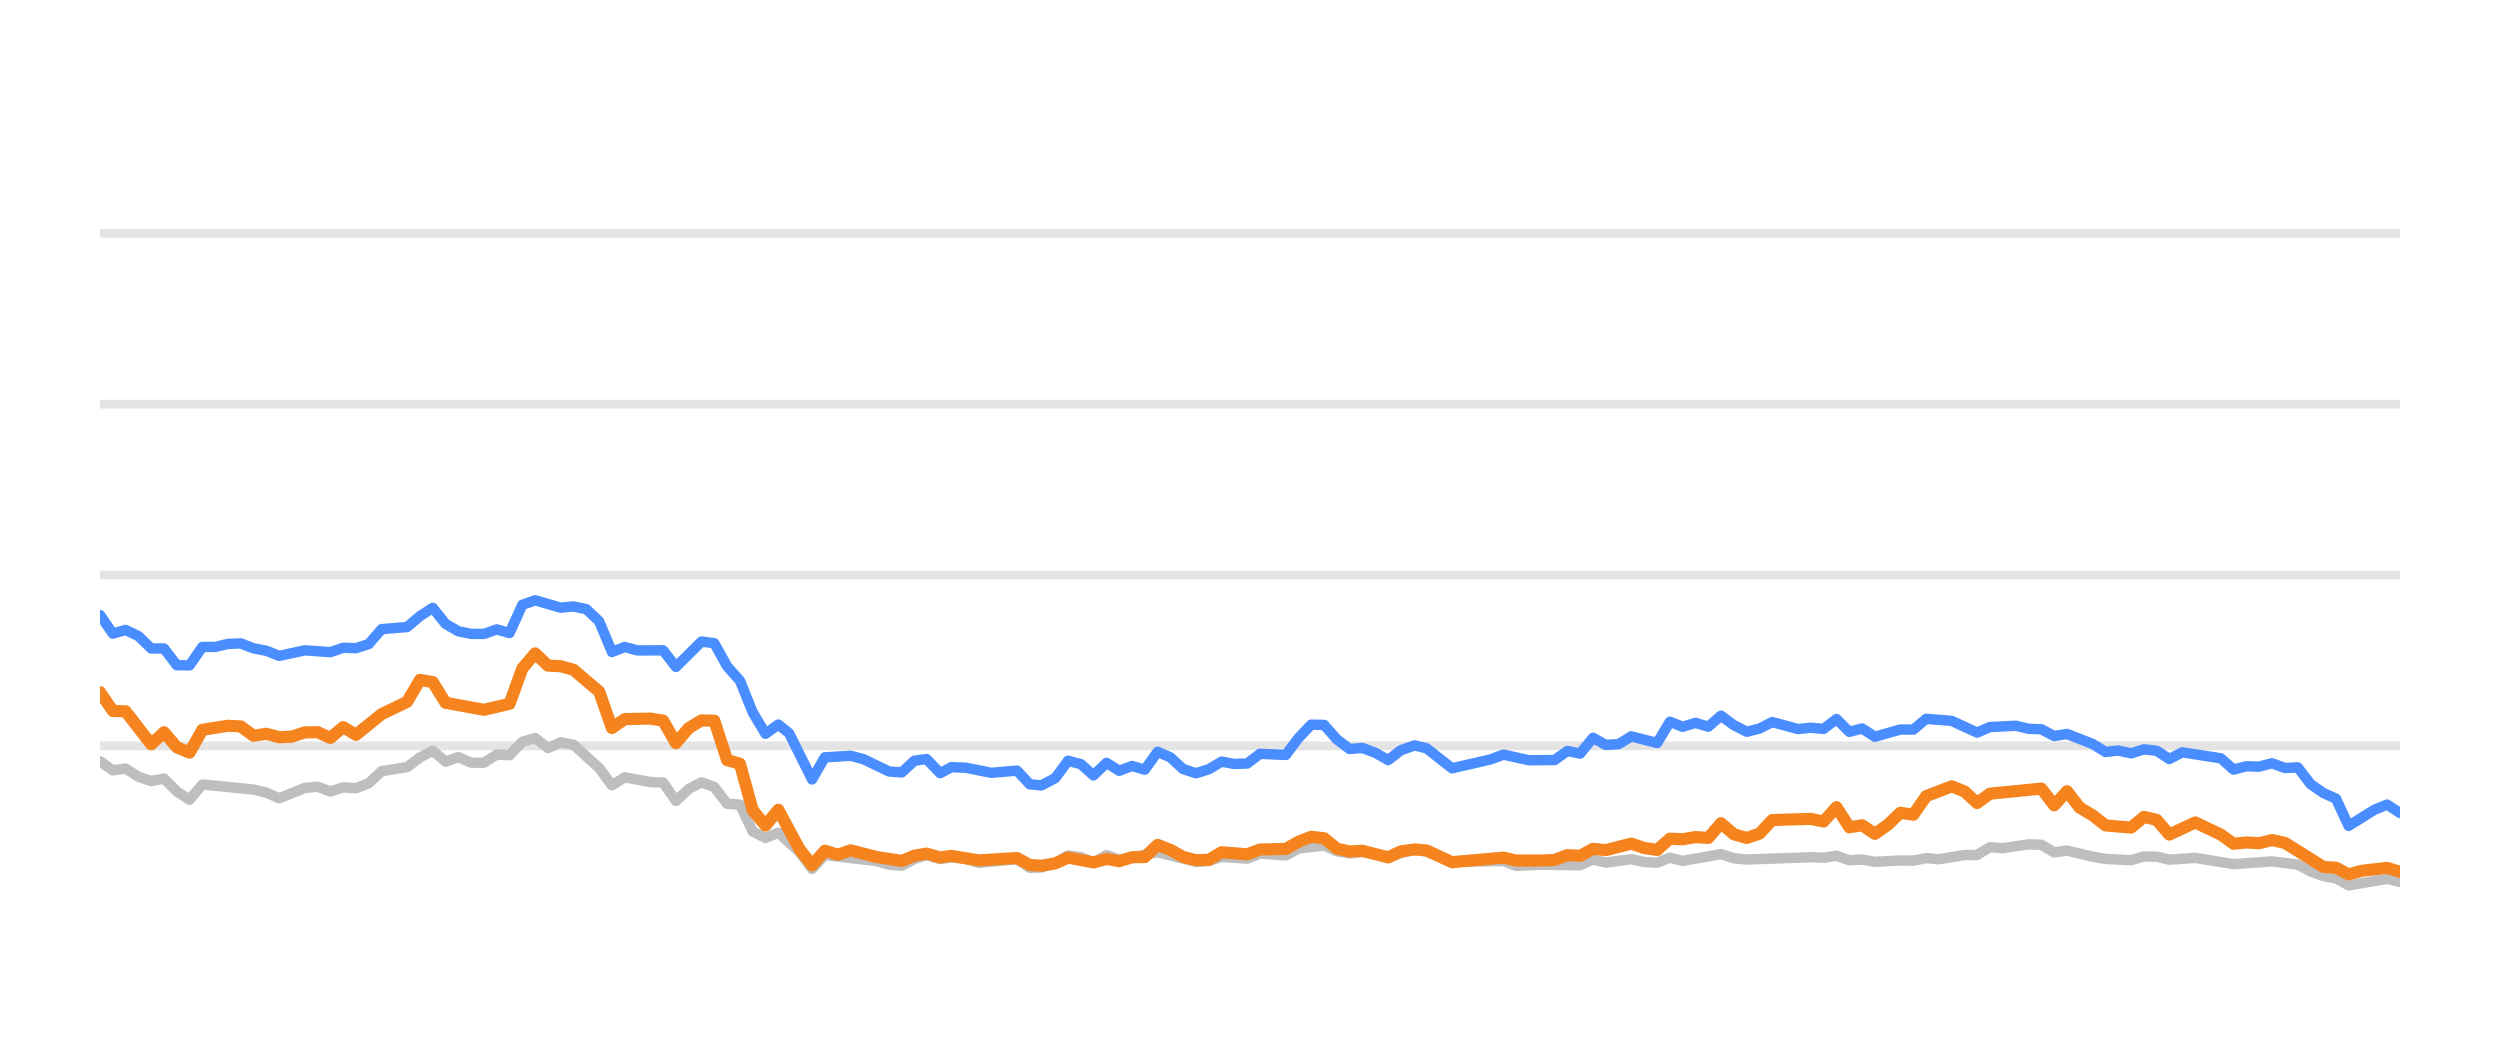
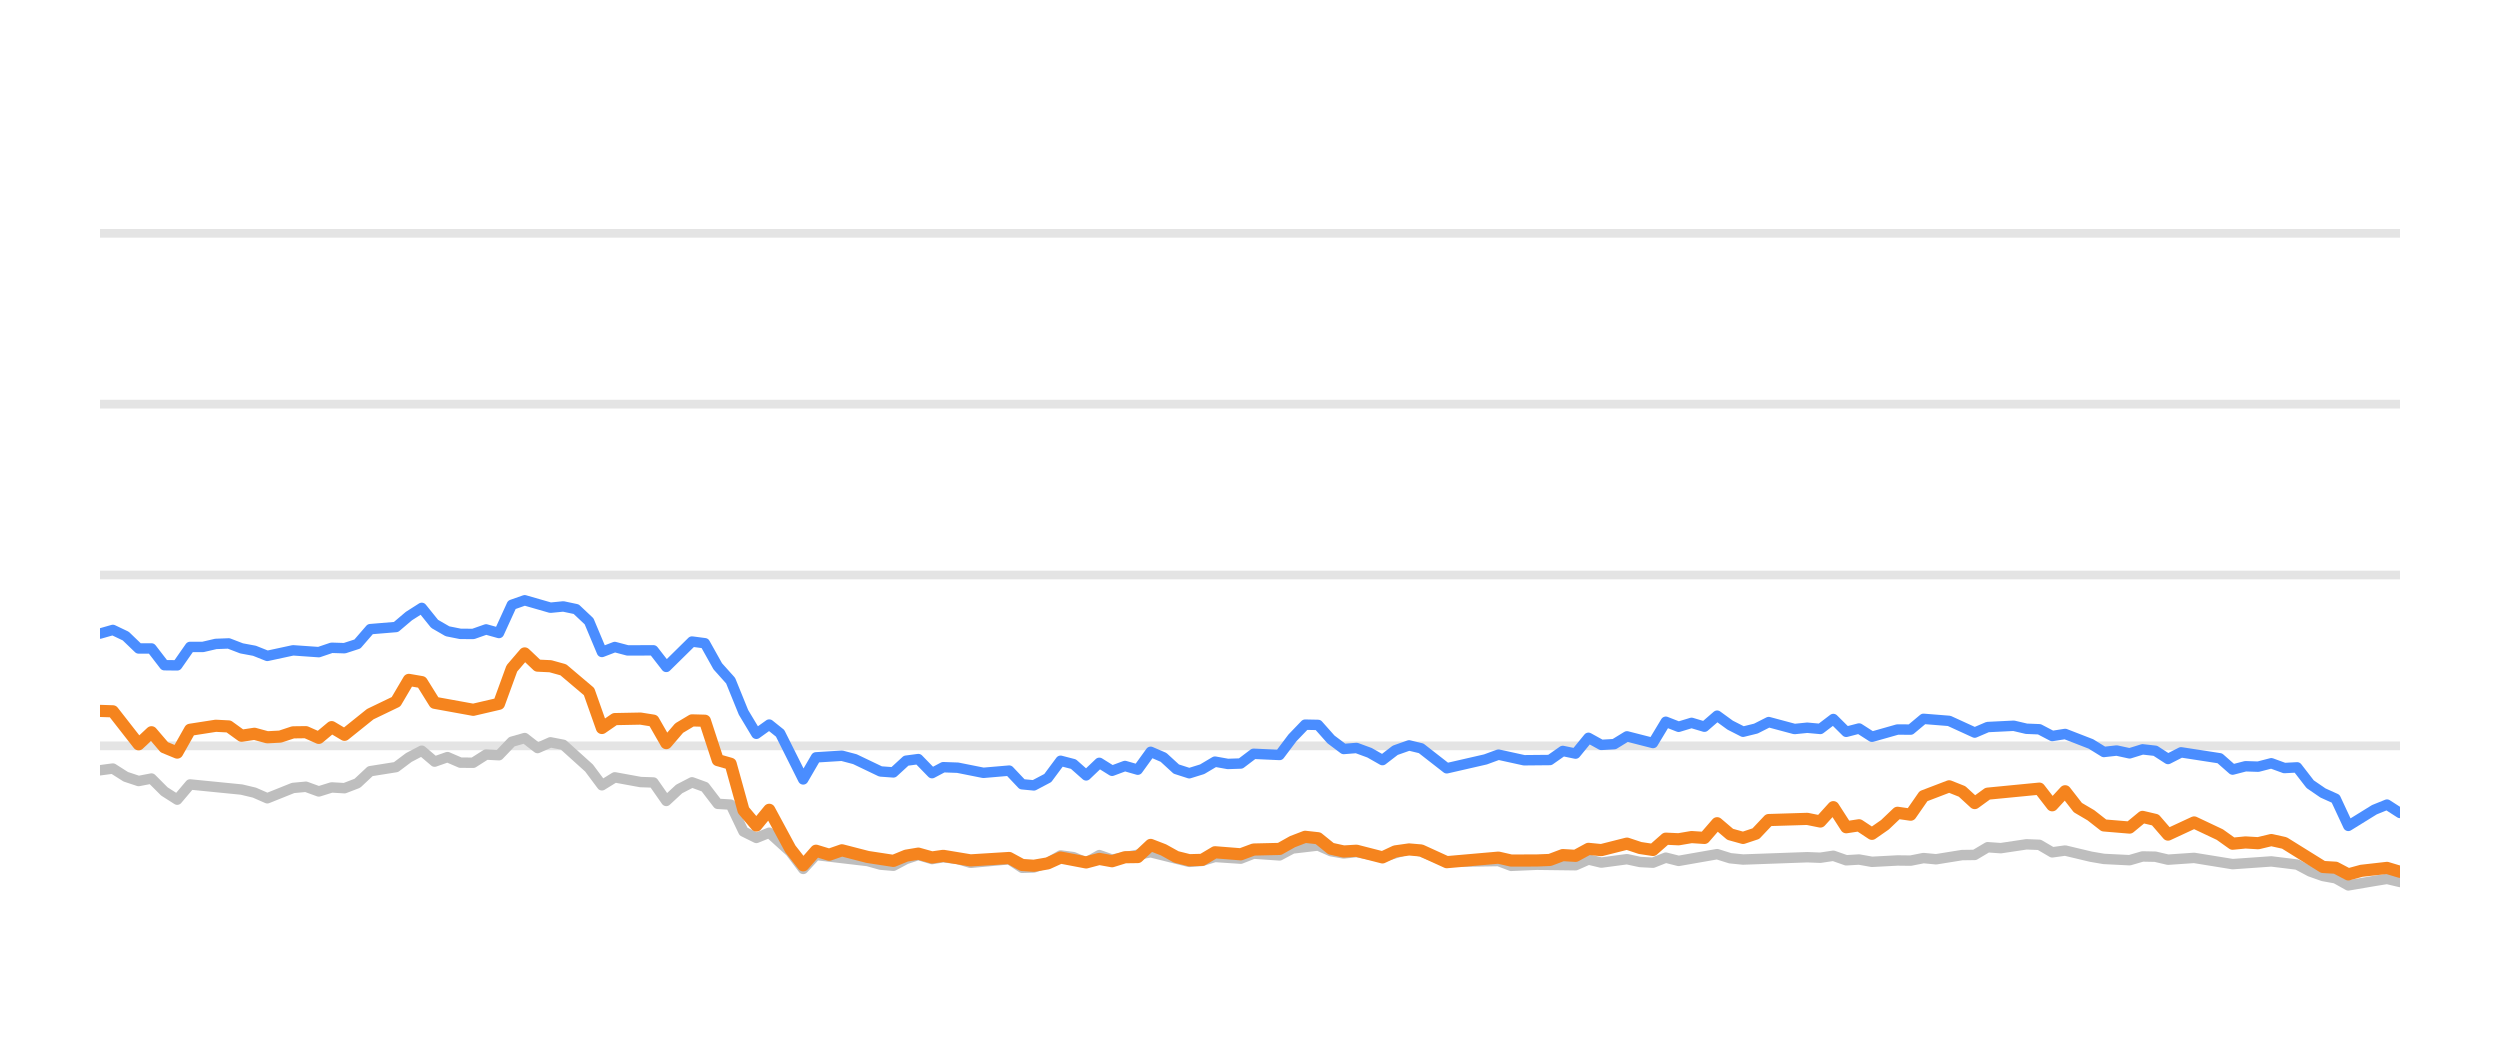
<svg xmlns="http://www.w3.org/2000/svg" width="144pt" height="60pt" viewBox="0 0 144 60" version="1.1">
  <defs>
    <style type="text/css">*{stroke-linejoin: round; stroke-linecap: butt}</style>
  </defs>
  <g id="figure_1">
    <g id="patch_1">
      <path d="M 0 60  L 144 60  L 144 0  L 0 0  L 0 60  z " style="fill: none; opacity: 0" />
    </g>
    <g id="axes_1">
      <g id="patch_2">
        <path d="M 5.76 52.8  L 138.24 52.8  L 138.24 3.6  L 5.76 3.6  L 5.76 52.8  z " style="fill: none" />
      </g>
      <g id="matplotlib.axis_1" />
      <g id="matplotlib.axis_2" />
      <g id="line2d_1">
-         <path d="M 5.76 42.96  L 138.24 42.96  " clip-path="url(#p940933f336)" style="fill: none; stroke: #b2b2b2; stroke-opacity: 0.35; stroke-width: 0.5; stroke-linecap: square" />
+         <path d="M 5.76 42.96  L 138.24 42.96  " clip-path="url(#pa63dba9126)" style="fill: none; stroke: #b2b2b2; stroke-opacity: 0.35; stroke-width: 0.5; stroke-linecap: square" />
      </g>
      <g id="line2d_2">
-         <path d="M 5.76 33.12  L 138.24 33.12  " clip-path="url(#p940933f336)" style="fill: none; stroke: #b2b2b2; stroke-opacity: 0.35; stroke-width: 0.5; stroke-linecap: square" />
+         <path d="M 5.76 33.12  L 138.24 33.12  " clip-path="url(#pa63dba9126)" style="fill: none; stroke: #b2b2b2; stroke-opacity: 0.35; stroke-width: 0.5; stroke-linecap: square" />
      </g>
      <g id="line2d_3">
-         <path d="M 5.76 23.28  L 138.24 23.28  " clip-path="url(#p940933f336)" style="fill: none; stroke: #b2b2b2; stroke-opacity: 0.35; stroke-width: 0.5; stroke-linecap: square" />
+         <path d="M 5.76 23.28  L 138.24 23.28  " clip-path="url(#pa63dba9126)" style="fill: none; stroke: #b2b2b2; stroke-opacity: 0.35; stroke-width: 0.5; stroke-linecap: square" />
      </g>
      <g id="line2d_4">
-         <path d="M 5.76 13.44  L 138.24 13.44  " clip-path="url(#p940933f336)" style="fill: none; stroke: #b2b2b2; stroke-opacity: 0.35; stroke-width: 0.5; stroke-linecap: square" />
+         <path d="M 5.76 13.44  L 138.24 13.44  " clip-path="url(#pa63dba9126)" style="fill: none; stroke: #b2b2b2; stroke-opacity: 0.35; stroke-width: 0.5; stroke-linecap: square" />
      </g>
      <g id="line2d_5">
-         <path d="M 5.76 43.851  L 6.497 44.367  L 7.234 44.269  L 7.972 44.741  L 8.709 44.987  L 9.446 44.844  L 10.183 45.587  L 10.92 46.06  L 11.657 45.184  L 14.606 45.479  L 15.343 45.656  L 16.08 45.981  L 17.555 45.386  L 18.292 45.317  L 19.029 45.587  L 19.766 45.356  L 20.504 45.4  L 21.241 45.115  L 21.978 44.421  L 23.452 44.185  L 24.189 43.629  L 24.927 43.24  L 25.664 43.87  L 26.401 43.609  L 27.138 43.929  L 27.875 43.934  L 28.613 43.462  L 29.35 43.501  L 30.087 42.724  L 30.824 42.512  L 31.561 43.088  L 32.298 42.758  L 33.036 42.901  L 34.51 44.239  L 35.247 45.233  L 35.984 44.775  L 37.459 45.046  L 38.196 45.071  L 38.933 46.133  L 39.67 45.445  L 40.407 45.061  L 41.145 45.331  L 41.882 46.301  L 42.619 46.345  L 43.356 47.895  L 44.093 48.264  L 44.83 47.964  L 46.039 49.066  L 46.775 50.05  L 47.509 49.248  L 50.472 49.597  L 51.206 49.804  L 51.943 49.868  L 52.671 49.479  L 53.37 49.248  L 54.154 49.484  L 54.799 49.376  L 55.627 49.479  L 56.364 49.7  L 58.575 49.494  L 59.314 49.986  L 59.989 49.966  L 60.786 49.7  L 61.52 49.272  L 62.256 49.371  L 62.984 49.681  L 63.738 49.253  L 64.467 49.513  L 66.678 49.09  L 68.891 49.646  L 69.63 49.587  L 70.363 49.361  L 71.84 49.459  L 72.575 49.169  L 74.063 49.272  L 74.802 48.874  L 76.269 48.702  L 77.007 49.031  L 77.737 49.159  L 78.47 49.08  L 79.957 49.366  L 81.479 48.908  L 82.17 49.051  L 83.639 49.646  L 86.601 49.597  L 87.329 49.873  L 88.797 49.809  L 91.017 49.838  L 91.756 49.509  L 92.49 49.686  L 93.96 49.489  L 94.71 49.651  L 95.451 49.691  L 96.184 49.4  L 96.92 49.587  L 99.126 49.199  L 99.872 49.435  L 100.611 49.509  L 104.288 49.376  L 105.037 49.405  L 105.782 49.292  L 106.52 49.553  L 107.256 49.509  L 107.994 49.641  L 109.458 49.563  L 110.21 49.572  L 110.947 49.425  L 111.668 49.494  L 113.155 49.253  L 113.88 49.243  L 114.62 48.8  L 115.372 48.854  L 116.842 48.633  L 117.583 48.662  L 118.319 49.095  L 119.06 48.992  L 120.536 49.346  L 121.28 49.474  L 122.752 49.548  L 123.493 49.331  L 124.225 49.346  L 124.952 49.518  L 126.448 49.415  L 128.653 49.774  L 130.87 49.617  L 132.348 49.799  L 133.093 50.197  L 133.828 50.458  L 134.553 50.591  L 135.279 50.999  L 136.772 50.743  L 137.495 50.625  L 138.24 50.802  L 138.24 50.802  " clip-path="url(#p940933f336)" style="fill: none; stroke: #bebebe; stroke-width: 0.6; stroke-linecap: round" />
+         <path d="M 5.76 44.367  L 6.501 44.269  L 7.243 44.741  L 7.984 44.987  L 8.725 44.844  L 9.467 45.587  L 10.208 46.06  L 10.949 45.184  L 13.914 45.479  L 14.656 45.656  L 15.397 45.981  L 16.88 45.386  L 17.621 45.317  L 18.362 45.587  L 19.103 45.356  L 19.845 45.4  L 20.586 45.115  L 21.327 44.421  L 22.81 44.185  L 23.551 43.629  L 24.293 43.24  L 25.034 43.87  L 25.775 43.609  L 26.516 43.929  L 27.258 43.934  L 27.999 43.462  L 28.74 43.501  L 29.482 42.724  L 30.223 42.512  L 30.964 43.088  L 31.706 42.758  L 32.447 42.901  L 33.93 44.239  L 34.671 45.233  L 35.412 44.775  L 36.895 45.046  L 37.636 45.071  L 38.377 46.133  L 39.119 45.445  L 39.86 45.061  L 40.601 45.331  L 41.343 46.301  L 42.084 46.345  L 42.825 47.895  L 43.566 48.264  L 44.308 47.964  L 45.523 49.066  L 46.264 50.05  L 47.002 49.248  L 49.98 49.597  L 50.719 49.804  L 51.46 49.868  L 52.193 49.479  L 52.895 49.248  L 53.684 49.484  L 54.332 49.376  L 55.165 49.479  L 55.905 49.7  L 58.129 49.494  L 58.873 49.986  L 59.551 49.966  L 60.352 49.7  L 61.09 49.272  L 61.83 49.371  L 62.563 49.681  L 63.321 49.253  L 64.055 49.513  L 66.278 49.09  L 68.503 49.646  L 69.246 49.587  L 69.983 49.361  L 71.468 49.459  L 72.208 49.169  L 73.704 49.272  L 74.447 48.874  L 75.922 48.702  L 76.664 49.031  L 77.398 49.159  L 78.135 49.08  L 79.63 49.366  L 81.161 48.908  L 81.857 49.051  L 83.333 49.646  L 86.312 49.597  L 87.044 49.873  L 88.521 49.809  L 90.753 49.838  L 91.495 49.509  L 92.234 49.686  L 93.712 49.489  L 94.467 49.651  L 95.212 49.691  L 95.949 49.4  L 96.689 49.587  L 98.907 49.199  L 99.658 49.435  L 100.401 49.509  L 104.098 49.376  L 104.851 49.405  L 105.6 49.292  L 106.343 49.553  L 107.082 49.509  L 107.825 49.641  L 109.297 49.563  L 110.053 49.572  L 110.794 49.425  L 111.519 49.494  L 113.015 49.253  L 113.744 49.243  L 114.488 48.8  L 115.244 48.854  L 116.722 48.633  L 117.467 48.662  L 118.208 49.095  L 118.953 48.992  L 120.437 49.346  L 121.185 49.474  L 122.665 49.548  L 123.411 49.331  L 124.146 49.346  L 124.877 49.518  L 126.382 49.415  L 128.599 49.774  L 130.828 49.617  L 132.315 49.799  L 133.064 50.197  L 133.803 50.458  L 134.532 50.591  L 135.262 50.999  L 136.764 50.743  L 137.491 50.625  L 138.24 50.802  L 138.24 50.802  " clip-path="url(#pa63dba9126)" style="fill: none; stroke: #bebebe; stroke-width: 0.6; stroke-linecap: round" />
      </g>
      <g id="line2d_6">
-         <path d="M 5.76 35.427  L 6.497 36.495  L 7.234 36.284  L 7.972 36.638  L 8.709 37.351  L 9.446 37.351  L 10.183 38.316  L 10.92 38.325  L 11.657 37.263  L 12.395 37.263  L 13.132 37.09  L 13.869 37.061  L 14.606 37.346  L 15.343 37.484  L 16.08 37.779  L 17.555 37.459  L 19.029 37.563  L 19.766 37.312  L 20.504 37.336  L 21.241 37.095  L 21.978 36.239  L 23.452 36.116  L 24.189 35.487  L 24.927 35.014  L 25.664 35.934  L 26.401 36.362  L 27.138 36.51  L 27.875 36.515  L 28.613 36.254  L 29.35 36.461  L 30.087 34.837  L 30.824 34.576  L 32.298 35.004  L 33.036 34.931  L 33.773 35.088  L 34.51 35.787  L 35.247 37.553  L 35.984 37.268  L 36.721 37.464  L 38.196 37.459  L 38.933 38.414  L 40.407 36.953  L 41.145 37.051  L 41.882 38.379  L 42.619 39.206  L 43.356 41.031  L 44.093 42.266  L 44.83 41.735  L 45.453 42.237  L 46.775 44.894  L 47.509 43.624  L 48.995 43.531  L 49.736 43.728  L 51.206 44.436  L 51.943 44.49  L 52.671 43.816  L 53.37 43.723  L 54.154 44.534  L 54.799 44.19  L 55.627 44.22  L 57.096 44.515  L 58.575 44.387  L 59.314 45.174  L 59.989 45.238  L 60.786 44.815  L 61.52 43.821  L 62.256 44.013  L 62.984 44.662  L 63.738 43.939  L 64.467 44.397  L 65.206 44.121  L 65.939 44.333  L 66.678 43.304  L 67.415 43.624  L 68.147 44.298  L 68.891 44.539  L 69.63 44.308  L 70.363 43.87  L 71.1 44.003  L 71.84 43.978  L 72.575 43.418  L 74.063 43.486  L 74.802 42.498  L 75.526 41.74  L 76.269 41.755  L 77.007 42.591  L 77.737 43.142  L 78.47 43.083  L 79.218 43.359  L 79.957 43.782  L 80.687 43.216  L 81.479 42.935  L 82.17 43.103  L 83.639 44.254  L 85.858 43.742  L 86.601 43.467  L 88.067 43.791  L 89.546 43.777  L 90.285 43.255  L 91.017 43.408  L 91.756 42.498  L 92.49 42.906  L 93.234 42.862  L 93.96 42.414  L 95.451 42.798  L 96.184 41.573  L 96.92 41.863  L 97.661 41.637  L 98.397 41.858  L 99.126 41.223  L 99.872 41.769  L 100.611 42.148  L 101.345 41.966  L 102.08 41.592  L 103.56 41.991  L 104.288 41.917  L 105.037 41.986  L 105.782 41.415  L 106.52 42.153  L 107.256 41.961  L 107.994 42.438  L 109.458 42.02  L 110.21 42.025  L 110.947 41.405  L 112.418 41.523  L 113.88 42.197  L 114.62 41.878  L 116.115 41.804  L 116.842 41.976  L 117.583 42.006  L 118.319 42.394  L 119.06 42.276  L 120.536 42.852  L 121.28 43.314  L 122.012 43.231  L 122.752 43.393  L 123.493 43.162  L 124.225 43.245  L 124.952 43.718  L 125.701 43.334  L 127.918 43.678  L 128.653 44.328  L 129.391 44.136  L 130.117 44.16  L 130.87 43.964  L 131.618 44.239  L 132.348 44.2  L 133.093 45.169  L 133.828 45.676  L 134.553 46.005  L 135.279 47.57  L 136.772 46.64  L 137.495 46.345  L 138.24 46.827  L 138.24 46.827  " clip-path="url(#p940933f336)" style="fill: none; stroke: #4a8dff; stroke-width: 0.6; stroke-linecap: round" />
+         <path d="M 5.76 36.495  L 6.501 36.284  L 7.243 36.638  L 7.984 37.351  L 8.725 37.351  L 9.467 38.316  L 10.208 38.325  L 10.949 37.263  L 11.69 37.263  L 12.432 37.09  L 13.173 37.061  L 13.914 37.346  L 14.656 37.484  L 15.397 37.779  L 16.88 37.459  L 18.362 37.563  L 19.103 37.312  L 19.845 37.336  L 20.586 37.095  L 21.327 36.239  L 22.81 36.116  L 23.551 35.487  L 24.293 35.014  L 25.034 35.934  L 25.775 36.362  L 26.516 36.51  L 27.258 36.515  L 27.999 36.254  L 28.74 36.461  L 29.482 34.837  L 30.223 34.576  L 31.706 35.004  L 32.447 34.931  L 33.188 35.088  L 33.93 35.787  L 34.671 37.553  L 35.412 37.268  L 36.153 37.464  L 37.636 37.459  L 38.377 38.414  L 39.86 36.953  L 40.601 37.051  L 41.343 38.379  L 42.084 39.206  L 42.825 41.031  L 43.566 42.266  L 44.308 41.735  L 44.934 42.237  L 46.264 44.894  L 47.002 43.624  L 48.495 43.531  L 49.241 43.728  L 50.719 44.436  L 51.46 44.49  L 52.193 43.816  L 52.895 43.723  L 53.684 44.534  L 54.332 44.19  L 55.165 44.22  L 56.642 44.515  L 58.129 44.387  L 58.873 45.174  L 59.551 45.238  L 60.352 44.815  L 61.09 43.821  L 61.83 44.013  L 62.563 44.662  L 63.321 43.939  L 64.055 44.397  L 64.798 44.121  L 65.535 44.333  L 66.278 43.304  L 67.019 43.624  L 67.754 44.298  L 68.503 44.539  L 69.246 44.308  L 69.983 43.87  L 70.724 44.003  L 71.468 43.978  L 72.208 43.418  L 73.704 43.486  L 74.447 42.498  L 75.176 41.74  L 75.922 41.755  L 76.664 42.591  L 77.398 43.142  L 78.135 43.083  L 78.887 43.359  L 79.63 43.782  L 80.365 43.216  L 81.161 42.935  L 81.857 43.103  L 83.333 44.254  L 85.564 43.742  L 86.312 43.467  L 87.786 43.791  L 89.273 43.777  L 90.016 43.255  L 90.753 43.408  L 91.495 42.498  L 92.234 42.906  L 92.982 42.862  L 93.712 42.414  L 95.212 42.798  L 95.949 41.573  L 96.689 41.863  L 97.434 41.637  L 98.174 41.858  L 98.907 41.223  L 99.658 41.769  L 100.401 42.148  L 101.139 41.966  L 101.878 41.592  L 103.366 41.991  L 104.098 41.917  L 104.851 41.986  L 105.6 41.415  L 106.343 42.153  L 107.082 41.961  L 107.825 42.438  L 109.297 42.02  L 110.053 42.025  L 110.794 41.405  L 112.273 41.523  L 113.744 42.197  L 114.488 41.878  L 115.991 41.804  L 116.722 41.976  L 117.467 42.006  L 118.208 42.394  L 118.953 42.276  L 120.437 42.852  L 121.185 43.314  L 121.921 43.231  L 122.665 43.393  L 123.411 43.162  L 124.146 43.245  L 124.877 43.718  L 125.63 43.334  L 127.861 43.678  L 128.599 44.328  L 129.341 44.136  L 130.072 44.16  L 130.828 43.964  L 131.581 44.239  L 132.315 44.2  L 133.064 45.169  L 133.803 45.676  L 134.532 46.005  L 135.262 47.57  L 136.764 46.64  L 137.491 46.345  L 138.24 46.827  L 138.24 46.827  " clip-path="url(#pa63dba9126)" style="fill: none; stroke: #4a8dff; stroke-width: 0.6; stroke-linecap: round" />
      </g>
      <g id="line2d_7">
-         <path d="M 5.76 39.87  L 6.497 40.948  L 7.234 40.972  L 8.709 42.871  L 9.446 42.178  L 10.183 43.044  L 10.92 43.349  L 11.657 42.035  L 13.132 41.804  L 13.869 41.843  L 14.606 42.379  L 15.343 42.266  L 16.08 42.468  L 16.818 42.429  L 17.555 42.183  L 18.292 42.173  L 19.029 42.502  L 19.766 41.883  L 20.504 42.325  L 21.978 41.135  L 23.452 40.421  L 24.189 39.162  L 24.927 39.29  L 25.664 40.48  L 27.875 40.884  L 29.35 40.539  L 30.087 38.502  L 30.824 37.637  L 31.561 38.34  L 32.298 38.375  L 33.036 38.581  L 34.51 39.836  L 35.247 41.932  L 35.984 41.42  L 37.459 41.391  L 38.196 41.509  L 38.933 42.803  L 39.67 41.937  L 40.407 41.494  L 41.145 41.514  L 41.882 43.782  L 42.619 43.993  L 43.356 46.67  L 44.093 47.55  L 44.83 46.645  L 46.039 48.894  L 46.775 49.843  L 47.509 49.002  L 48.263 49.233  L 48.995 48.977  L 50.472 49.361  L 51.943 49.587  L 52.671 49.287  L 53.37 49.169  L 54.154 49.39  L 54.799 49.297  L 56.364 49.558  L 58.575 49.42  L 59.314 49.823  L 59.989 49.868  L 60.786 49.73  L 61.52 49.395  L 62.984 49.676  L 63.738 49.474  L 64.467 49.607  L 65.206 49.376  L 65.939 49.366  L 66.678 48.667  L 67.415 48.953  L 68.147 49.361  L 68.891 49.548  L 69.63 49.528  L 70.363 49.09  L 71.84 49.208  L 72.575 48.933  L 74.063 48.898  L 74.802 48.48  L 75.526 48.2  L 76.269 48.283  L 77.007 48.884  L 77.737 49.046  L 78.47 49.002  L 79.957 49.386  L 80.687 49.041  L 81.479 48.928  L 82.17 48.987  L 83.639 49.661  L 86.601 49.4  L 87.329 49.568  L 88.797 49.563  L 89.546 49.533  L 90.285 49.253  L 91.017 49.297  L 91.756 48.894  L 92.49 48.967  L 93.96 48.593  L 94.71 48.844  L 95.451 48.957  L 96.184 48.308  L 96.92 48.342  L 97.661 48.215  L 98.397 48.264  L 99.126 47.418  L 99.872 48.057  L 100.611 48.264  L 101.345 48.018  L 102.08 47.235  L 104.288 47.167  L 105.037 47.319  L 105.782 46.493  L 106.52 47.649  L 107.256 47.536  L 107.994 48.028  L 108.739 47.506  L 109.458 46.817  L 110.21 46.926  L 110.947 45.858  L 112.418 45.292  L 113.155 45.587  L 113.88 46.256  L 114.62 45.715  L 117.583 45.425  L 118.319 46.384  L 119.06 45.577  L 119.788 46.517  L 120.536 46.96  L 121.28 47.545  L 122.752 47.668  L 123.493 47.053  L 124.225 47.226  L 124.952 48.072  L 126.448 47.373  L 127.918 48.072  L 128.653 48.598  L 129.391 48.525  L 130.117 48.569  L 130.87 48.387  L 131.618 48.554  L 133.828 49.937  L 134.553 49.981  L 135.279 50.365  L 136.032 50.158  L 137.495 49.991  L 138.24 50.217  L 138.24 50.217  " clip-path="url(#p940933f336)" style="fill: none; stroke: #f5841e; stroke-width: 0.7; stroke-linecap: round" />
+         <path d="M 5.76 40.948  L 6.501 40.972  L 7.984 42.871  L 8.725 42.178  L 9.467 43.044  L 10.208 43.349  L 10.949 42.035  L 12.432 41.804  L 13.173 41.843  L 13.914 42.379  L 14.656 42.266  L 15.397 42.468  L 16.138 42.429  L 16.88 42.183  L 17.621 42.173  L 18.362 42.502  L 19.103 41.883  L 19.845 42.325  L 21.327 41.135  L 22.81 40.421  L 23.551 39.162  L 24.293 39.29  L 25.034 40.48  L 27.258 40.884  L 28.74 40.539  L 29.482 38.502  L 30.223 37.637  L 30.964 38.34  L 31.706 38.375  L 32.447 38.581  L 33.93 39.836  L 34.671 41.932  L 35.412 41.42  L 36.895 41.391  L 37.636 41.509  L 38.377 42.803  L 39.119 41.937  L 39.86 41.494  L 40.601 41.514  L 41.343 43.782  L 42.084 43.993  L 42.825 46.67  L 43.566 47.55  L 44.308 46.645  L 45.523 48.894  L 46.264 49.843  L 47.002 49.002  L 47.76 49.233  L 48.495 48.977  L 49.98 49.361  L 51.46 49.587  L 52.193 49.287  L 52.895 49.169  L 53.684 49.39  L 54.332 49.297  L 55.905 49.558  L 58.129 49.42  L 58.873 49.823  L 59.551 49.868  L 60.352 49.73  L 61.09 49.395  L 62.563 49.676  L 63.321 49.474  L 64.055 49.607  L 64.798 49.376  L 65.535 49.366  L 66.278 48.667  L 67.019 48.953  L 67.754 49.361  L 68.503 49.548  L 69.246 49.528  L 69.983 49.09  L 71.468 49.208  L 72.208 48.933  L 73.704 48.898  L 74.447 48.48  L 75.176 48.2  L 75.922 48.283  L 76.664 48.884  L 77.398 49.046  L 78.135 49.002  L 79.63 49.386  L 80.365 49.041  L 81.161 48.928  L 81.857 48.987  L 83.333 49.661  L 86.312 49.4  L 87.044 49.568  L 88.521 49.563  L 89.273 49.533  L 90.016 49.253  L 90.753 49.297  L 91.495 48.894  L 92.234 48.967  L 93.712 48.593  L 94.467 48.844  L 95.212 48.957  L 95.949 48.308  L 96.689 48.342  L 97.434 48.215  L 98.174 48.264  L 98.907 47.418  L 99.658 48.057  L 100.401 48.264  L 101.139 48.018  L 101.878 47.235  L 104.098 47.167  L 104.851 47.319  L 105.6 46.493  L 106.343 47.649  L 107.082 47.536  L 107.825 48.028  L 108.574 47.506  L 109.297 46.817  L 110.053 46.926  L 110.794 45.858  L 112.273 45.292  L 113.015 45.587  L 113.744 46.256  L 114.488 45.715  L 117.467 45.425  L 118.208 46.384  L 118.953 45.577  L 119.684 46.517  L 120.437 46.96  L 121.185 47.545  L 122.665 47.668  L 123.411 47.053  L 124.146 47.226  L 124.877 48.072  L 126.382 47.373  L 127.861 48.072  L 128.599 48.598  L 129.341 48.525  L 130.072 48.569  L 130.828 48.387  L 131.581 48.554  L 133.803 49.937  L 134.532 49.981  L 135.262 50.365  L 136.019 50.158  L 137.491 49.991  L 138.24 50.217  L 138.24 50.217  " clip-path="url(#pa63dba9126)" style="fill: none; stroke: #f5841e; stroke-width: 0.7; stroke-linecap: round" />
      </g>
    </g>
  </g>
  <defs>
-     <clipPath id="p940933f336">
+     <clipPath id="pa63dba9126">
      <rect x="5.76" y="3.6" width="132.48" height="49.2" />
    </clipPath>
  </defs>
</svg>
